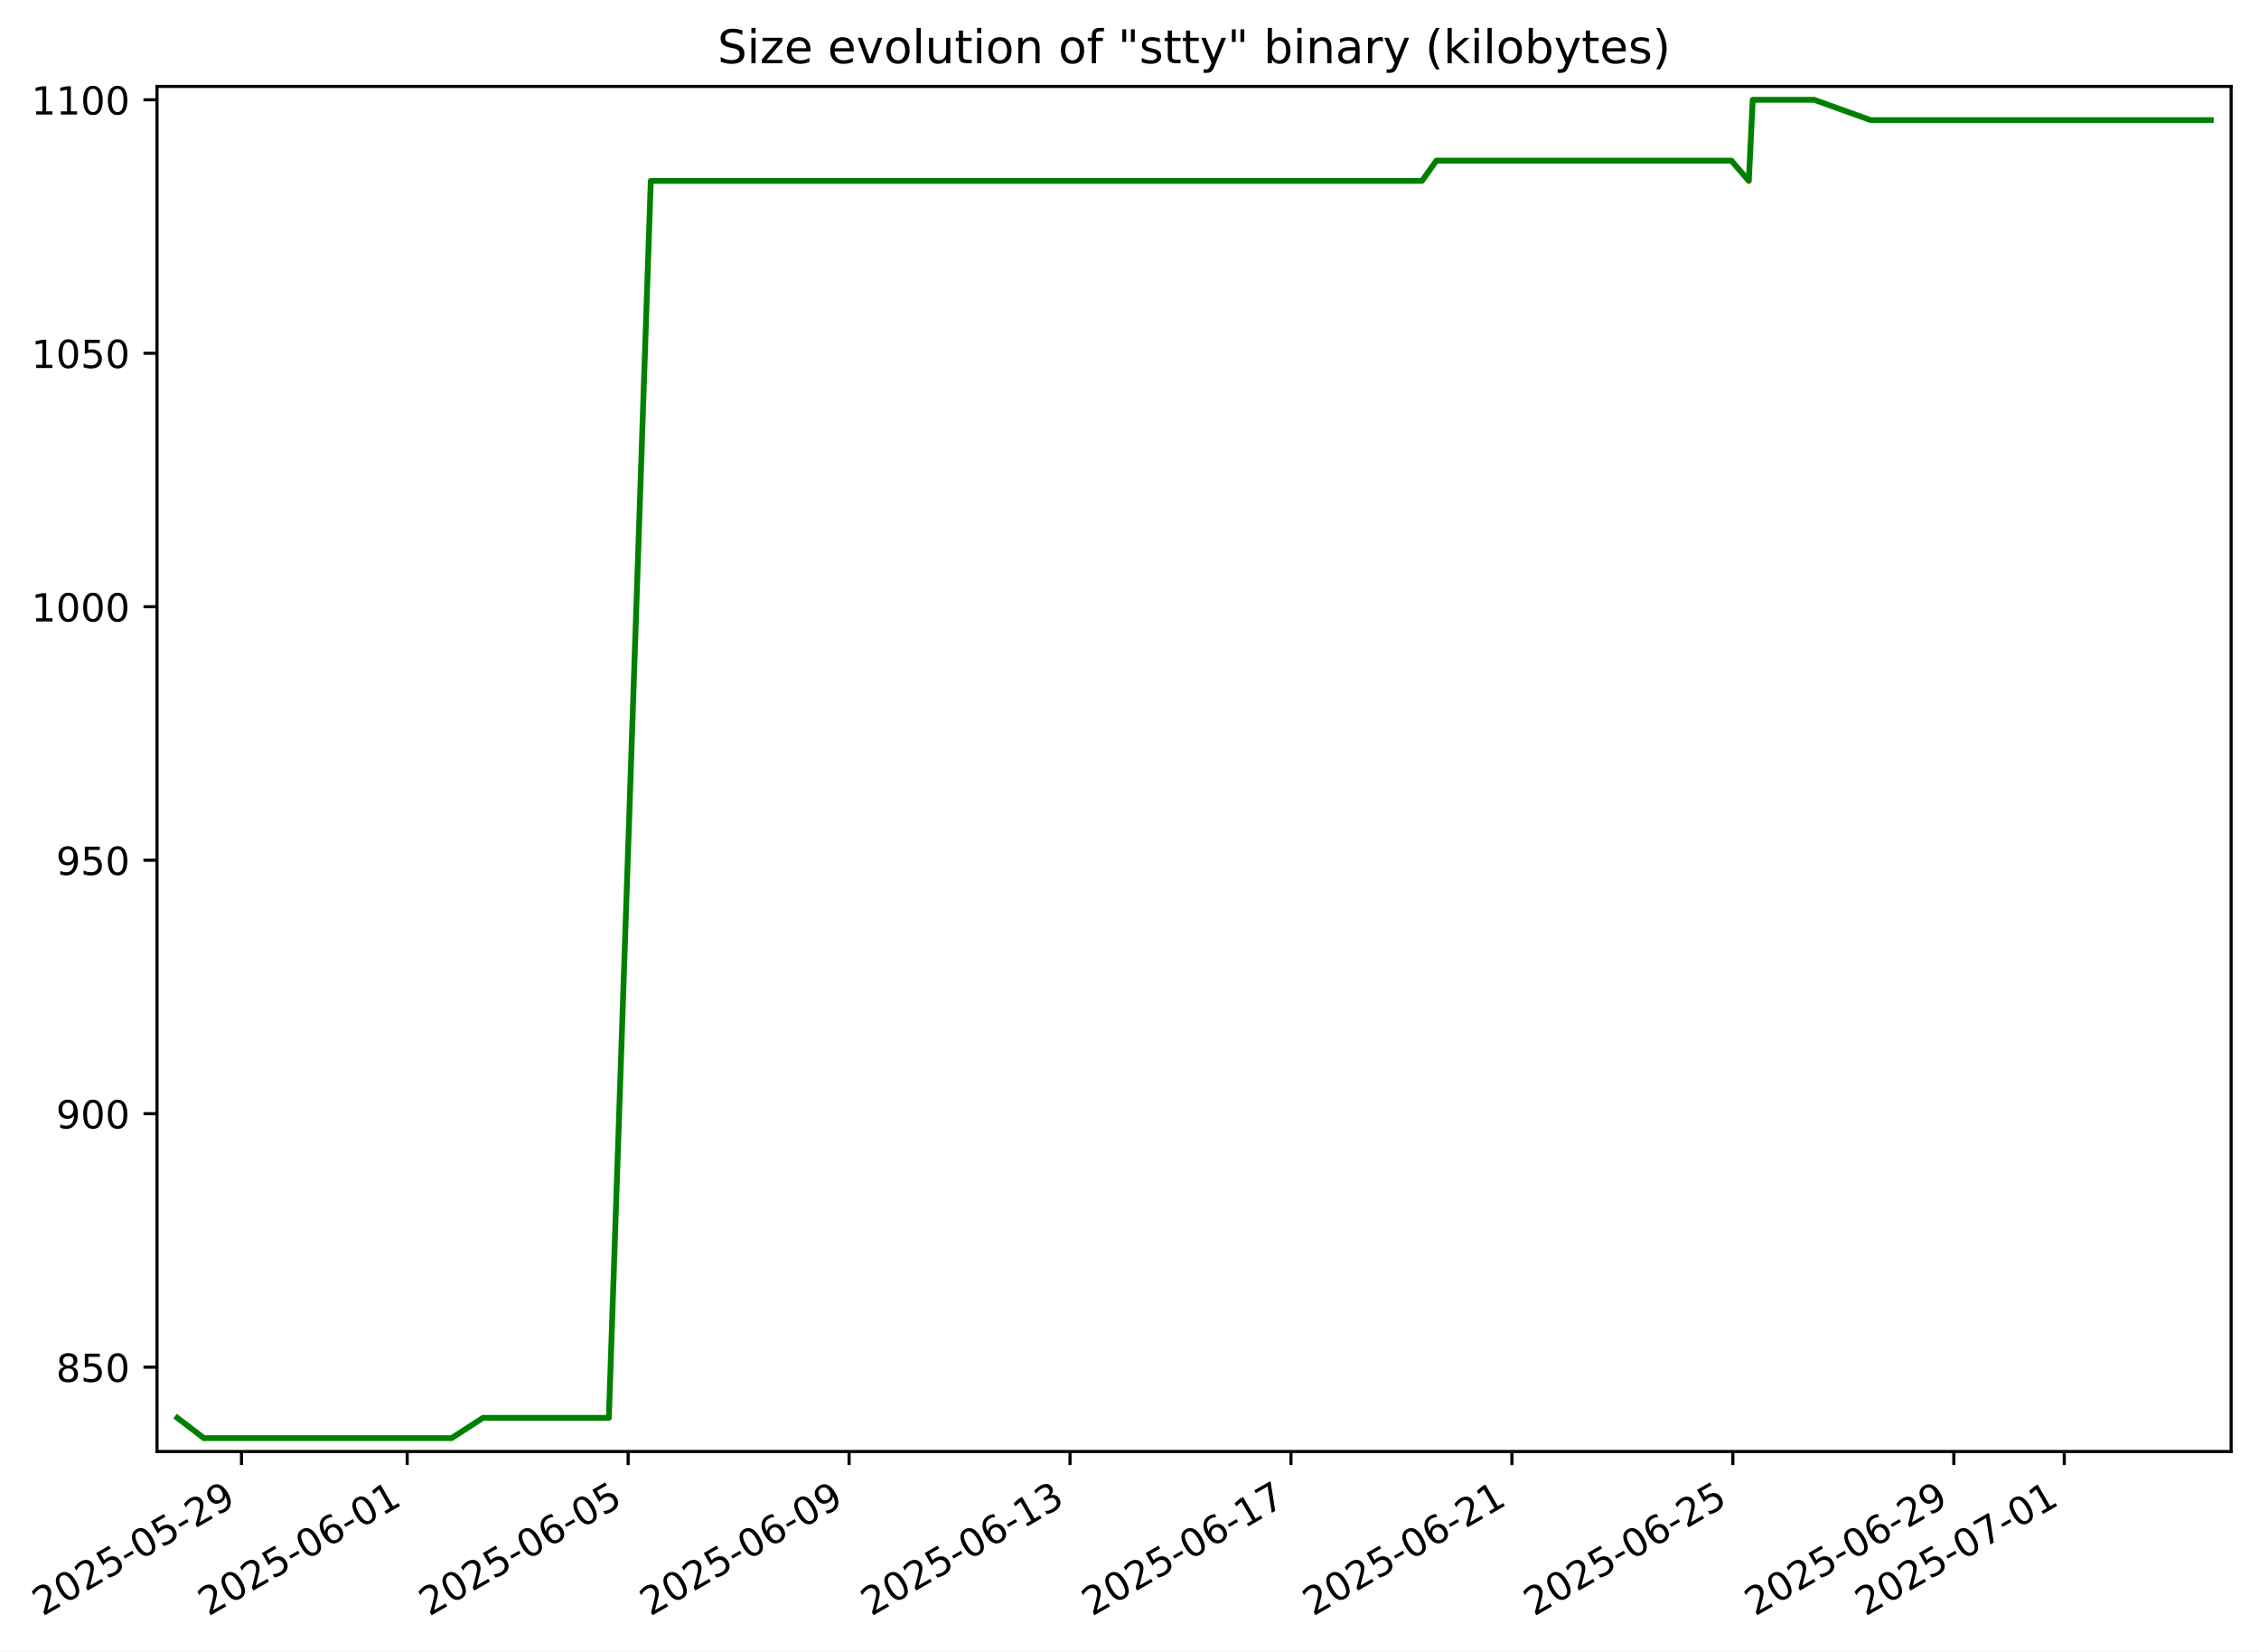
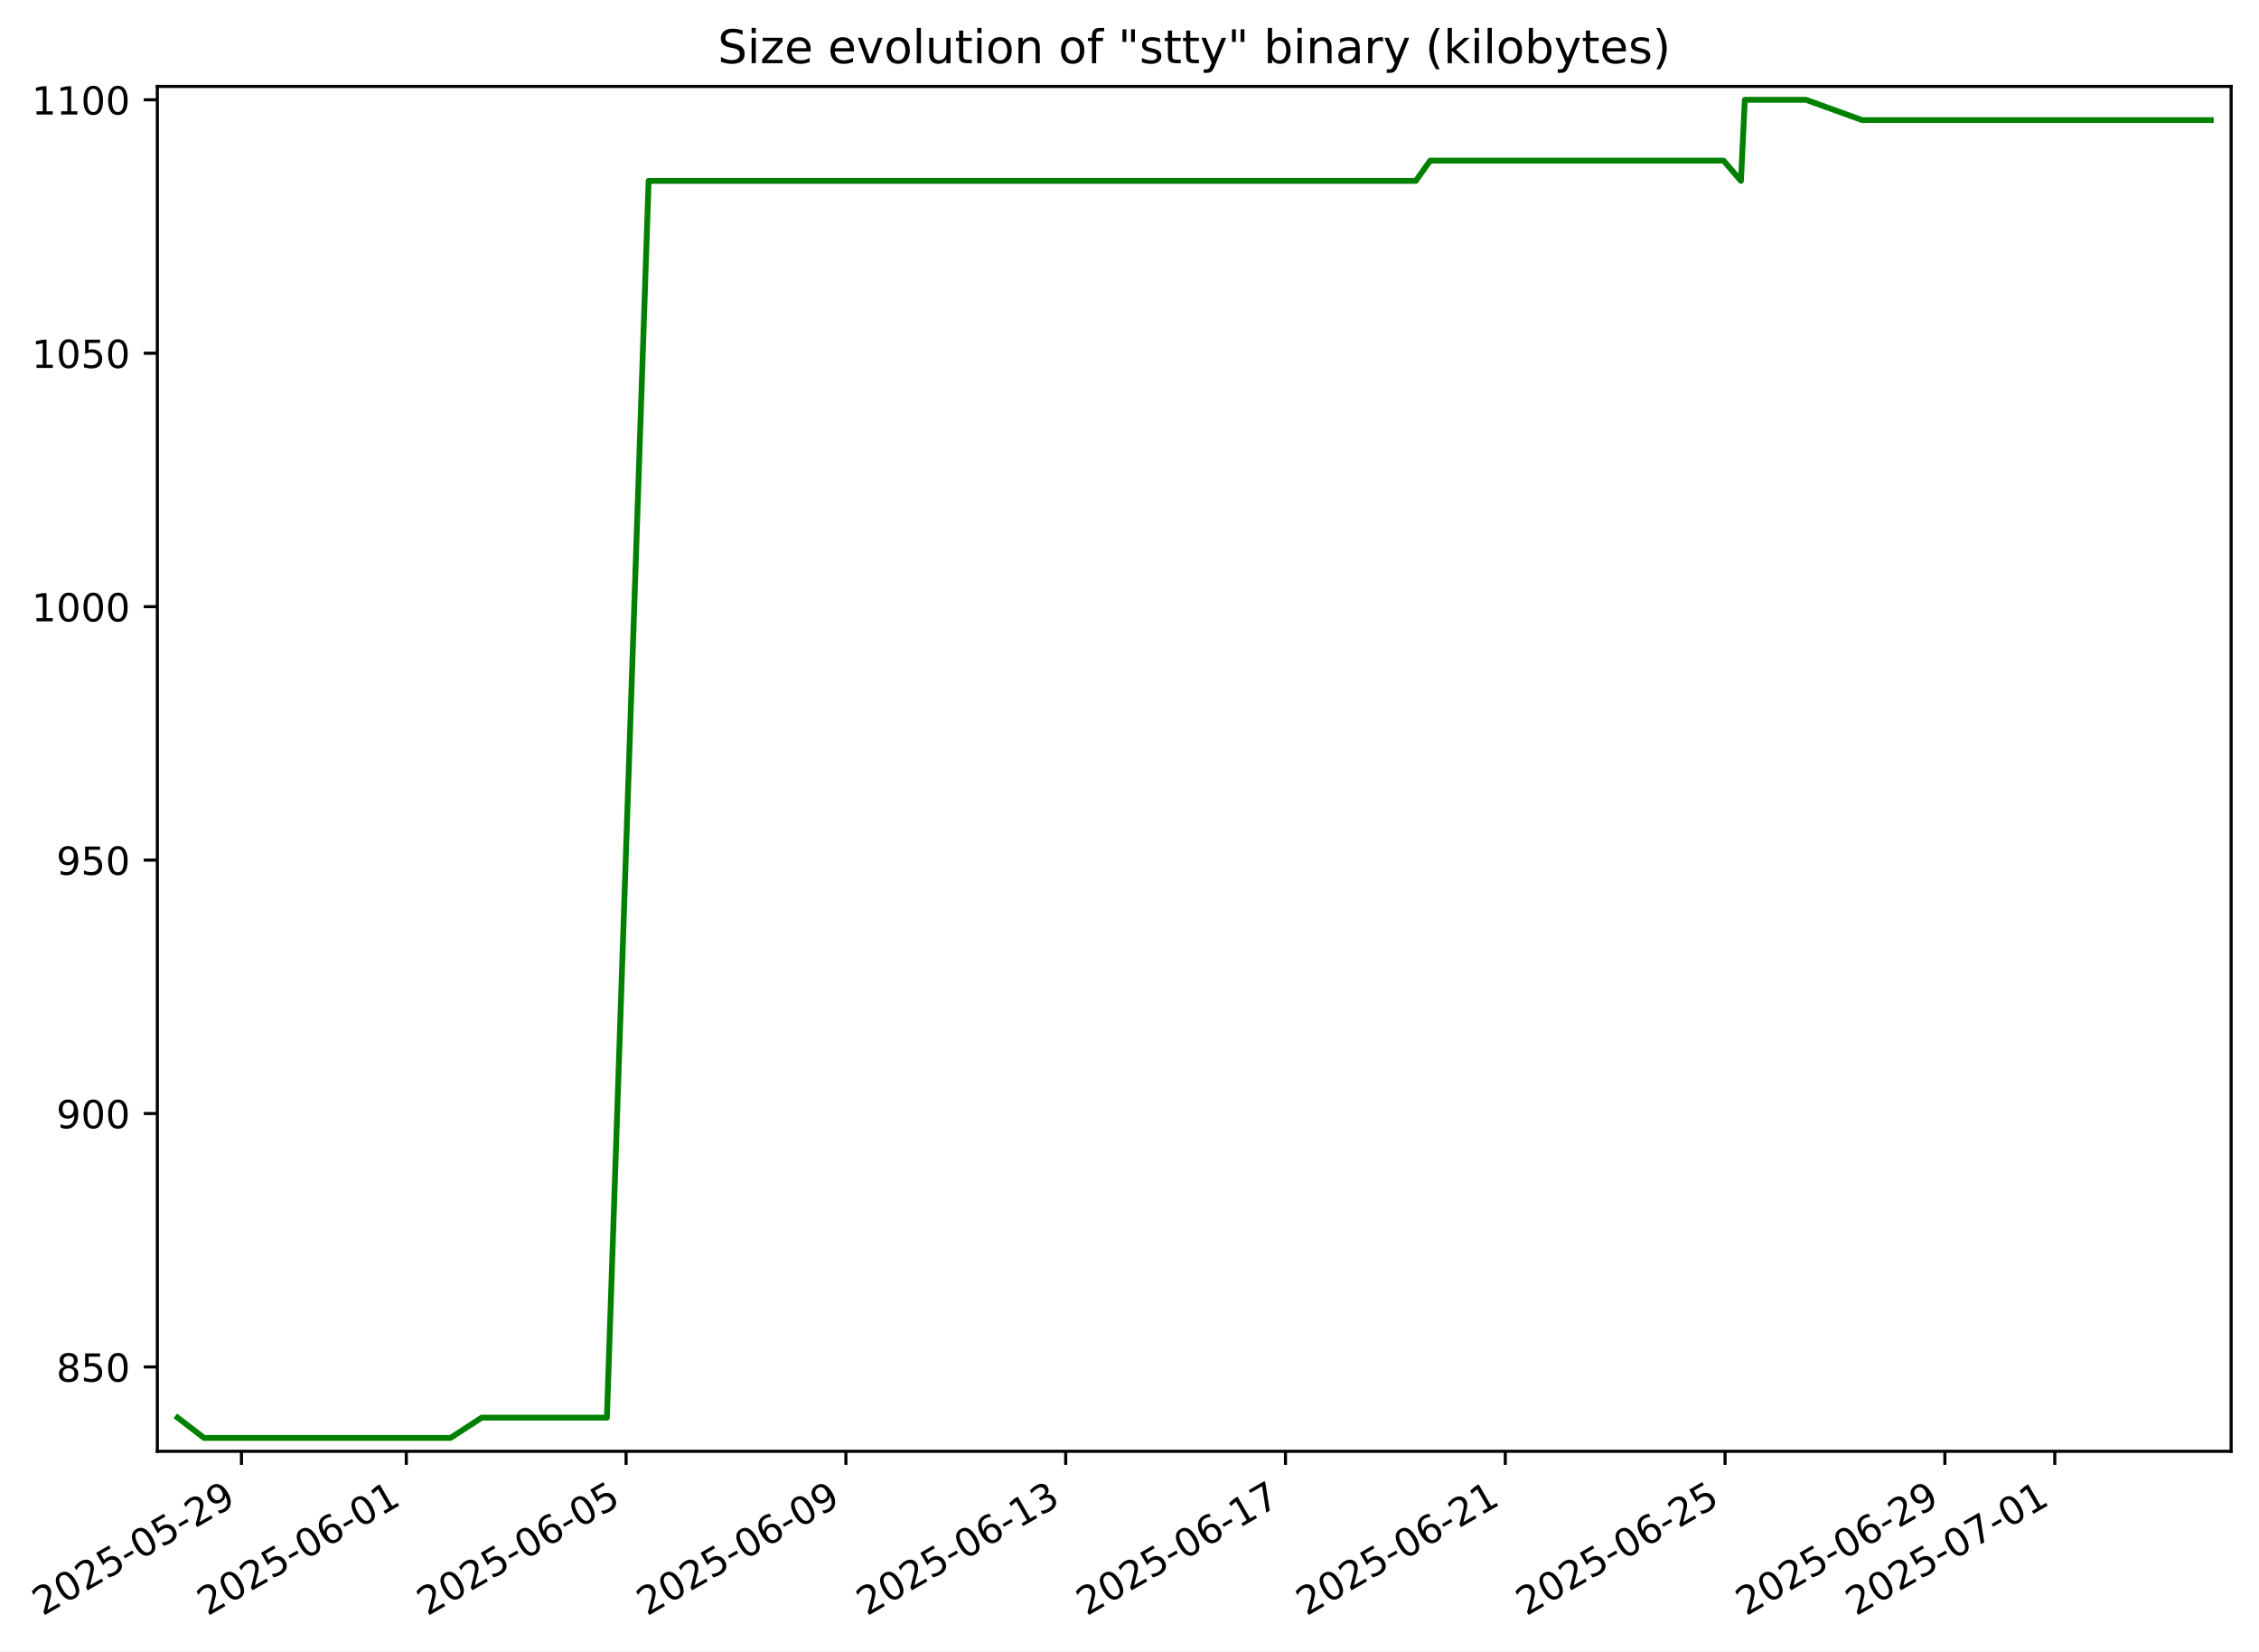
- <svg xmlns="http://www.w3.org/2000/svg" xmlns:xlink="http://www.w3.org/1999/xlink" width="583.433pt" height="426.469pt" viewBox="0 0 583.433 426.469" version="1.1">
+ <svg xmlns="http://www.w3.org/2000/svg" xmlns:xlink="http://www.w3.org/1999/xlink" width="583.517pt" height="426.469pt" viewBox="0 0 583.517 426.469" version="1.1">
  <defs>
    <style type="text/css">*{stroke-linejoin: round; stroke-linecap: butt}</style>
  </defs>
  <g id="figure_1">
    <g id="patch_1">
-       <path d="M 0 426.469  L 583.433 426.469  L 583.433 0  L 0 0  z " style="fill: #ffffff" />
+       <path d="M 0 426.469  L 583.517 426.469  L 583.517 0  L 0 0  z " style="fill: #ffffff" />
    </g>
    <g id="axes_1">
      <g id="patch_2">
-         <path d="M 40.553 374.83  L 576.233 374.83  L 576.233 22.318  L 40.553 22.318  z " style="fill: #ffffff" />
+         <path d="M 40.637 374.83  L 576.317 374.83  L 576.317 22.318  L 40.637 22.318  z " style="fill: #ffffff" />
      </g>
      <g id="matplotlib.axis_1">
        <g id="xtick_1">
          <g id="line2d_1">
            <defs>
-               <path id="m7b905e5a46" d="M 0 0  L 0 3.5  " style="stroke: #000000; stroke-width: 0.8" />
+               <path id="m28c3a5b67e" d="M 0 0  L 0 3.5  " style="stroke: #000000; stroke-width: 0.8" />
            </defs>
            <g>
-               <use xlink:href="#m7b905e5a46" x="62.369" y="374.83" style="stroke: #000000; stroke-width: 0.8" />
+               <use xlink:href="#m28c3a5b67e" x="62.369" y="374.83" style="stroke: #000000; stroke-width: 0.8" />
            </g>
          </g>
          <g id="text_1">
            <g transform="translate(10.99922 417.4684) rotate(-30) scale(0.1 -0.1)">
              <defs>
                <path id="DejaVuSans-32" d="M 1228 531  L 3431 531  L 3431 0  L 469 0  L 469 531  Q 828 903 1448 1529  Q 2069 2156 2228 2338  Q 2531 2678 2651 2914  Q 2772 3150 2772 3378  Q 2772 3750 2511 3984  Q 2250 4219 1831 4219  Q 1534 4219 1204 4116  Q 875 4013 500 3803  L 500 4441  Q 881 4594 1212 4672  Q 1544 4750 1819 4750  Q 2544 4750 2975 4387  Q 3406 4025 3406 3419  Q 3406 3131 3298 2873  Q 3191 2616 2906 2266  Q 2828 2175 2409 1742  Q 1991 1309 1228 531  z " transform="scale(0.015625)" />
                <path id="DejaVuSans-30" d="M 2034 4250  Q 1547 4250 1301 3770  Q 1056 3291 1056 2328  Q 1056 1369 1301 889  Q 1547 409 2034 409  Q 2525 409 2770 889  Q 3016 1369 3016 2328  Q 3016 3291 2770 3770  Q 2525 4250 2034 4250  z M 2034 4750  Q 2819 4750 3233 4129  Q 3647 3509 3647 2328  Q 3647 1150 3233 529  Q 2819 -91 2034 -91  Q 1250 -91 836 529  Q 422 1150 422 2328  Q 422 3509 836 4129  Q 1250 4750 2034 4750  z " transform="scale(0.015625)" />
                <path id="DejaVuSans-35" d="M 691 4666  L 3169 4666  L 3169 4134  L 1269 4134  L 1269 2991  Q 1406 3038 1543 3061  Q 1681 3084 1819 3084  Q 2600 3084 3056 2656  Q 3513 2228 3513 1497  Q 3513 744 3044 326  Q 2575 -91 1722 -91  Q 1428 -91 1123 -41  Q 819 9 494 109  L 494 744  Q 775 591 1075 516  Q 1375 441 1709 441  Q 2250 441 2565 725  Q 2881 1009 2881 1497  Q 2881 1984 2565 2268  Q 2250 2553 1709 2553  Q 1456 2553 1204 2497  Q 953 2441 691 2322  L 691 4666  z " transform="scale(0.015625)" />
                <path id="DejaVuSans-2d" d="M 313 2009  L 1997 2009  L 1997 1497  L 313 1497  L 313 2009  z " transform="scale(0.015625)" />
                <path id="DejaVuSans-39" d="M 703 97  L 703 672  Q 941 559 1184 500  Q 1428 441 1663 441  Q 2288 441 2617 861  Q 2947 1281 2994 2138  Q 2813 1869 2534 1725  Q 2256 1581 1919 1581  Q 1219 1581 811 2004  Q 403 2428 403 3163  Q 403 3881 828 4315  Q 1253 4750 1959 4750  Q 2769 4750 3195 4129  Q 3622 3509 3622 2328  Q 3622 1225 3098 567  Q 2575 -91 1691 -91  Q 1453 -91 1209 -44  Q 966 3 703 97  z M 1959 2075  Q 2384 2075 2632 2365  Q 2881 2656 2881 3163  Q 2881 3666 2632 3958  Q 2384 4250 1959 4250  Q 1534 4250 1286 3958  Q 1038 3666 1038 3163  Q 1038 2656 1286 2365  Q 1534 2075 1959 2075  z " transform="scale(0.015625)" />
              </defs>
              <use xlink:href="#DejaVuSans-32" />
              <use xlink:href="#DejaVuSans-30" x="63.623" />
              <use xlink:href="#DejaVuSans-32" x="127.246" />
              <use xlink:href="#DejaVuSans-35" x="190.869" />
              <use xlink:href="#DejaVuSans-2d" x="254.492" />
              <use xlink:href="#DejaVuSans-30" x="290.576" />
              <use xlink:href="#DejaVuSans-35" x="354.199" />
              <use xlink:href="#DejaVuSans-2d" x="417.822" />
              <use xlink:href="#DejaVuSans-32" x="453.906" />
              <use xlink:href="#DejaVuSans-39" x="517.529" />
            </g>
          </g>
        </g>
        <g id="xtick_2">
          <g id="line2d_2">
            <g>
-               <use xlink:href="#m7b905e5a46" x="105.166" y="374.83" style="stroke: #000000; stroke-width: 0.8" />
+               <use xlink:href="#m28c3a5b67e" x="104.95" y="374.83" style="stroke: #000000; stroke-width: 0.8" />
            </g>
          </g>
          <g id="text_2">
-             <g transform="translate(53.7969 417.4684) rotate(-30) scale(0.1 -0.1)">
+             <g transform="translate(53.58053 417.4684) rotate(-30) scale(0.1 -0.1)">
              <defs>
                <path id="DejaVuSans-36" d="M 2113 2584  Q 1688 2584 1439 2293  Q 1191 2003 1191 1497  Q 1191 994 1439 701  Q 1688 409 2113 409  Q 2538 409 2786 701  Q 3034 994 3034 1497  Q 3034 2003 2786 2293  Q 2538 2584 2113 2584  z M 3366 4563  L 3366 3988  Q 3128 4100 2886 4159  Q 2644 4219 2406 4219  Q 1781 4219 1451 3797  Q 1122 3375 1075 2522  Q 1259 2794 1537 2939  Q 1816 3084 2150 3084  Q 2853 3084 3261 2657  Q 3669 2231 3669 1497  Q 3669 778 3244 343  Q 2819 -91 2113 -91  Q 1303 -91 875 529  Q 447 1150 447 2328  Q 447 3434 972 4092  Q 1497 4750 2381 4750  Q 2619 4750 2861 4703  Q 3103 4656 3366 4563  z " transform="scale(0.015625)" />
                <path id="DejaVuSans-31" d="M 794 531  L 1825 531  L 1825 4091  L 703 3866  L 703 4441  L 1819 4666  L 2450 4666  L 2450 531  L 3481 531  L 3481 0  L 794 0  L 794 531  z " transform="scale(0.015625)" />
              </defs>
              <use xlink:href="#DejaVuSans-32" />
              <use xlink:href="#DejaVuSans-30" x="63.623" />
              <use xlink:href="#DejaVuSans-32" x="127.246" />
              <use xlink:href="#DejaVuSans-35" x="190.869" />
              <use xlink:href="#DejaVuSans-2d" x="254.492" />
              <use xlink:href="#DejaVuSans-30" x="290.576" />
              <use xlink:href="#DejaVuSans-36" x="354.199" />
              <use xlink:href="#DejaVuSans-2d" x="417.822" />
              <use xlink:href="#DejaVuSans-30" x="453.906" />
              <use xlink:href="#DejaVuSans-31" x="517.529" />
            </g>
          </g>
        </g>
        <g id="xtick_3">
          <g id="line2d_3">
            <g>
-               <use xlink:href="#m7b905e5a46" x="162.23" y="374.83" style="stroke: #000000; stroke-width: 0.8" />
+               <use xlink:href="#m28c3a5b67e" x="161.725" y="374.83" style="stroke: #000000; stroke-width: 0.8" />
            </g>
          </g>
          <g id="text_3">
-             <g transform="translate(110.8605 417.4684) rotate(-30) scale(0.1 -0.1)">
+             <g transform="translate(110.3556 417.4684) rotate(-30) scale(0.1 -0.1)">
              <use xlink:href="#DejaVuSans-32" />
              <use xlink:href="#DejaVuSans-30" x="63.623" />
              <use xlink:href="#DejaVuSans-32" x="127.246" />
              <use xlink:href="#DejaVuSans-35" x="190.869" />
              <use xlink:href="#DejaVuSans-2d" x="254.492" />
              <use xlink:href="#DejaVuSans-30" x="290.576" />
              <use xlink:href="#DejaVuSans-36" x="354.199" />
              <use xlink:href="#DejaVuSans-2d" x="417.822" />
              <use xlink:href="#DejaVuSans-30" x="453.906" />
              <use xlink:href="#DejaVuSans-35" x="517.529" />
            </g>
          </g>
        </g>
        <g id="xtick_4">
          <g id="line2d_4">
            <g>
-               <use xlink:href="#m7b905e5a46" x="219.294" y="374.83" style="stroke: #000000; stroke-width: 0.8" />
+               <use xlink:href="#m28c3a5b67e" x="218.5" y="374.83" style="stroke: #000000; stroke-width: 0.8" />
            </g>
          </g>
          <g id="text_4">
-             <g transform="translate(167.9241 417.4684) rotate(-30) scale(0.1 -0.1)">
+             <g transform="translate(167.1307 417.4684) rotate(-30) scale(0.1 -0.1)">
              <use xlink:href="#DejaVuSans-32" />
              <use xlink:href="#DejaVuSans-30" x="63.623" />
              <use xlink:href="#DejaVuSans-32" x="127.246" />
              <use xlink:href="#DejaVuSans-35" x="190.869" />
              <use xlink:href="#DejaVuSans-2d" x="254.492" />
              <use xlink:href="#DejaVuSans-30" x="290.576" />
              <use xlink:href="#DejaVuSans-36" x="354.199" />
              <use xlink:href="#DejaVuSans-2d" x="417.822" />
              <use xlink:href="#DejaVuSans-30" x="453.906" />
              <use xlink:href="#DejaVuSans-39" x="517.529" />
            </g>
          </g>
        </g>
        <g id="xtick_5">
          <g id="line2d_5">
            <g>
-               <use xlink:href="#m7b905e5a46" x="276.357" y="374.83" style="stroke: #000000; stroke-width: 0.8" />
+               <use xlink:href="#m28c3a5b67e" x="275.275" y="374.83" style="stroke: #000000; stroke-width: 0.8" />
            </g>
          </g>
          <g id="text_5">
-             <g transform="translate(224.9876 417.4684) rotate(-30) scale(0.1 -0.1)">
+             <g transform="translate(223.9058 417.4684) rotate(-30) scale(0.1 -0.1)">
              <defs>
                <path id="DejaVuSans-33" d="M 2597 2516  Q 3050 2419 3304 2112  Q 3559 1806 3559 1356  Q 3559 666 3084 287  Q 2609 -91 1734 -91  Q 1441 -91 1130 -33  Q 819 25 488 141  L 488 750  Q 750 597 1062 519  Q 1375 441 1716 441  Q 2309 441 2620 675  Q 2931 909 2931 1356  Q 2931 1769 2642 2001  Q 2353 2234 1838 2234  L 1294 2234  L 1294 2753  L 1863 2753  Q 2328 2753 2575 2939  Q 2822 3125 2822 3475  Q 2822 3834 2567 4026  Q 2313 4219 1838 4219  Q 1578 4219 1281 4162  Q 984 4106 628 3988  L 628 4550  Q 988 4650 1302 4700  Q 1616 4750 1894 4750  Q 2613 4750 3031 4423  Q 3450 4097 3450 3541  Q 3450 3153 3228 2886  Q 3006 2619 2597 2516  z " transform="scale(0.015625)" />
              </defs>
              <use xlink:href="#DejaVuSans-32" />
              <use xlink:href="#DejaVuSans-30" x="63.623" />
              <use xlink:href="#DejaVuSans-32" x="127.246" />
              <use xlink:href="#DejaVuSans-35" x="190.869" />
              <use xlink:href="#DejaVuSans-2d" x="254.492" />
              <use xlink:href="#DejaVuSans-30" x="290.576" />
              <use xlink:href="#DejaVuSans-36" x="354.199" />
              <use xlink:href="#DejaVuSans-2d" x="417.822" />
              <use xlink:href="#DejaVuSans-31" x="453.906" />
              <use xlink:href="#DejaVuSans-33" x="517.529" />
            </g>
          </g>
        </g>
        <g id="xtick_6">
          <g id="line2d_6">
            <g>
-               <use xlink:href="#m7b905e5a46" x="333.421" y="374.83" style="stroke: #000000; stroke-width: 0.8" />
+               <use xlink:href="#m28c3a5b67e" x="332.05" y="374.83" style="stroke: #000000; stroke-width: 0.8" />
            </g>
          </g>
          <g id="text_6">
-             <g transform="translate(282.0512 417.4684) rotate(-30) scale(0.1 -0.1)">
+             <g transform="translate(280.6809 417.4684) rotate(-30) scale(0.1 -0.1)">
              <defs>
                <path id="DejaVuSans-37" d="M 525 4666  L 3525 4666  L 3525 4397  L 1831 0  L 1172 0  L 2766 4134  L 525 4134  L 525 4666  z " transform="scale(0.015625)" />
              </defs>
              <use xlink:href="#DejaVuSans-32" />
              <use xlink:href="#DejaVuSans-30" x="63.623" />
              <use xlink:href="#DejaVuSans-32" x="127.246" />
              <use xlink:href="#DejaVuSans-35" x="190.869" />
              <use xlink:href="#DejaVuSans-2d" x="254.492" />
              <use xlink:href="#DejaVuSans-30" x="290.576" />
              <use xlink:href="#DejaVuSans-36" x="354.199" />
              <use xlink:href="#DejaVuSans-2d" x="417.822" />
              <use xlink:href="#DejaVuSans-31" x="453.906" />
              <use xlink:href="#DejaVuSans-37" x="517.529" />
            </g>
          </g>
        </g>
        <g id="xtick_7">
          <g id="line2d_7">
            <g>
-               <use xlink:href="#m7b905e5a46" x="390.484" y="374.83" style="stroke: #000000; stroke-width: 0.8" />
+               <use xlink:href="#m28c3a5b67e" x="388.825" y="374.83" style="stroke: #000000; stroke-width: 0.8" />
            </g>
          </g>
          <g id="text_7">
-             <g transform="translate(339.1148 417.4684) rotate(-30) scale(0.1 -0.1)">
+             <g transform="translate(337.456 417.4684) rotate(-30) scale(0.1 -0.1)">
              <use xlink:href="#DejaVuSans-32" />
              <use xlink:href="#DejaVuSans-30" x="63.623" />
              <use xlink:href="#DejaVuSans-32" x="127.246" />
              <use xlink:href="#DejaVuSans-35" x="190.869" />
              <use xlink:href="#DejaVuSans-2d" x="254.492" />
              <use xlink:href="#DejaVuSans-30" x="290.576" />
              <use xlink:href="#DejaVuSans-36" x="354.199" />
              <use xlink:href="#DejaVuSans-2d" x="417.822" />
              <use xlink:href="#DejaVuSans-32" x="453.906" />
              <use xlink:href="#DejaVuSans-31" x="517.529" />
            </g>
          </g>
        </g>
        <g id="xtick_8">
          <g id="line2d_8">
            <g>
-               <use xlink:href="#m7b905e5a46" x="447.548" y="374.83" style="stroke: #000000; stroke-width: 0.8" />
+               <use xlink:href="#m28c3a5b67e" x="445.601" y="374.83" style="stroke: #000000; stroke-width: 0.8" />
            </g>
          </g>
          <g id="text_8">
-             <g transform="translate(396.1784 417.4684) rotate(-30) scale(0.1 -0.1)">
+             <g transform="translate(394.2311 417.4684) rotate(-30) scale(0.1 -0.1)">
              <use xlink:href="#DejaVuSans-32" />
              <use xlink:href="#DejaVuSans-30" x="63.623" />
              <use xlink:href="#DejaVuSans-32" x="127.246" />
              <use xlink:href="#DejaVuSans-35" x="190.869" />
              <use xlink:href="#DejaVuSans-2d" x="254.492" />
              <use xlink:href="#DejaVuSans-30" x="290.576" />
              <use xlink:href="#DejaVuSans-36" x="354.199" />
              <use xlink:href="#DejaVuSans-2d" x="417.822" />
              <use xlink:href="#DejaVuSans-32" x="453.906" />
              <use xlink:href="#DejaVuSans-35" x="517.529" />
            </g>
          </g>
        </g>
        <g id="xtick_9">
          <g id="line2d_9">
            <g>
-               <use xlink:href="#m7b905e5a46" x="504.611" y="374.83" style="stroke: #000000; stroke-width: 0.8" />
+               <use xlink:href="#m28c3a5b67e" x="502.376" y="374.83" style="stroke: #000000; stroke-width: 0.8" />
            </g>
          </g>
          <g id="text_9">
-             <g transform="translate(453.242 417.4684) rotate(-30) scale(0.1 -0.1)">
+             <g transform="translate(451.0062 417.4684) rotate(-30) scale(0.1 -0.1)">
              <use xlink:href="#DejaVuSans-32" />
              <use xlink:href="#DejaVuSans-30" x="63.623" />
              <use xlink:href="#DejaVuSans-32" x="127.246" />
              <use xlink:href="#DejaVuSans-35" x="190.869" />
              <use xlink:href="#DejaVuSans-2d" x="254.492" />
              <use xlink:href="#DejaVuSans-30" x="290.576" />
              <use xlink:href="#DejaVuSans-36" x="354.199" />
              <use xlink:href="#DejaVuSans-2d" x="417.822" />
              <use xlink:href="#DejaVuSans-32" x="453.906" />
              <use xlink:href="#DejaVuSans-39" x="517.529" />
            </g>
          </g>
        </g>
        <g id="xtick_10">
          <g id="line2d_10">
            <g>
-               <use xlink:href="#m7b905e5a46" x="533.143" y="374.83" style="stroke: #000000; stroke-width: 0.8" />
+               <use xlink:href="#m28c3a5b67e" x="530.763" y="374.83" style="stroke: #000000; stroke-width: 0.8" />
            </g>
          </g>
          <g id="text_10">
-             <g transform="translate(481.7738 417.4684) rotate(-30) scale(0.1 -0.1)">
+             <g transform="translate(479.3937 417.4684) rotate(-30) scale(0.1 -0.1)">
              <use xlink:href="#DejaVuSans-32" />
              <use xlink:href="#DejaVuSans-30" x="63.623" />
              <use xlink:href="#DejaVuSans-32" x="127.246" />
              <use xlink:href="#DejaVuSans-35" x="190.869" />
              <use xlink:href="#DejaVuSans-2d" x="254.492" />
              <use xlink:href="#DejaVuSans-30" x="290.576" />
              <use xlink:href="#DejaVuSans-37" x="354.199" />
              <use xlink:href="#DejaVuSans-2d" x="417.822" />
              <use xlink:href="#DejaVuSans-30" x="453.906" />
              <use xlink:href="#DejaVuSans-31" x="517.529" />
            </g>
          </g>
        </g>
      </g>
      <g id="matplotlib.axis_2">
        <g id="ytick_1">
          <g id="line2d_11">
            <defs>
-               <path id="me50eb61796" d="M 0 0  L -3.5 0  " style="stroke: #000000; stroke-width: 0.8" />
+               <path id="m28e85e6917" d="M 0 0  L -3.5 0  " style="stroke: #000000; stroke-width: 0.8" />
            </defs>
            <g>
-               <use xlink:href="#me50eb61796" x="40.553" y="353.047" style="stroke: #000000; stroke-width: 0.8" />
+               <use xlink:href="#m28e85e6917" x="40.637" y="353.047" style="stroke: #000000; stroke-width: 0.8" />
            </g>
          </g>
          <g id="text_11">
-             <g transform="translate(14.46561 356.8461) scale(0.1 -0.1)">
+             <g transform="translate(14.54935 356.8461) scale(0.1 -0.1)">
              <defs>
                <path id="DejaVuSans-38" d="M 2034 2216  Q 1584 2216 1326 1975  Q 1069 1734 1069 1313  Q 1069 891 1326 650  Q 1584 409 2034 409  Q 2484 409 2743 651  Q 3003 894 3003 1313  Q 3003 1734 2745 1975  Q 2488 2216 2034 2216  z M 1403 2484  Q 997 2584 770 2862  Q 544 3141 544 3541  Q 544 4100 942 4425  Q 1341 4750 2034 4750  Q 2731 4750 3128 4425  Q 3525 4100 3525 3541  Q 3525 3141 3298 2862  Q 3072 2584 2669 2484  Q 3125 2378 3379 2068  Q 3634 1759 3634 1313  Q 3634 634 3220 271  Q 2806 -91 2034 -91  Q 1263 -91 848 271  Q 434 634 434 1313  Q 434 1759 690 2068  Q 947 2378 1403 2484  z M 1172 3481  Q 1172 3119 1398 2916  Q 1625 2713 2034 2713  Q 2441 2713 2670 2916  Q 2900 3119 2900 3481  Q 2900 3844 2670 4047  Q 2441 4250 2034 4250  Q 1625 4250 1398 4047  Q 1172 3844 1172 3481  z " transform="scale(0.015625)" />
              </defs>
              <use xlink:href="#DejaVuSans-38" />
              <use xlink:href="#DejaVuSans-35" x="63.623" />
              <use xlink:href="#DejaVuSans-30" x="127.246" />
            </g>
          </g>
        </g>
        <g id="ytick_2">
          <g id="line2d_12">
            <g>
-               <use xlink:href="#me50eb61796" x="40.553" y="287.592" style="stroke: #000000; stroke-width: 0.8" />
+               <use xlink:href="#m28e85e6917" x="40.637" y="287.592" style="stroke: #000000; stroke-width: 0.8" />
            </g>
          </g>
          <g id="text_12">
-             <g transform="translate(14.46561 291.3915) scale(0.1 -0.1)">
+             <g transform="translate(14.54935 291.3915) scale(0.1 -0.1)">
              <use xlink:href="#DejaVuSans-39" />
              <use xlink:href="#DejaVuSans-30" x="63.623" />
              <use xlink:href="#DejaVuSans-30" x="127.246" />
            </g>
          </g>
        </g>
        <g id="ytick_3">
          <g id="line2d_13">
            <g>
-               <use xlink:href="#me50eb61796" x="40.553" y="222.138" style="stroke: #000000; stroke-width: 0.8" />
+               <use xlink:href="#m28e85e6917" x="40.637" y="222.138" style="stroke: #000000; stroke-width: 0.8" />
            </g>
          </g>
          <g id="text_13">
-             <g transform="translate(14.46561 225.937) scale(0.1 -0.1)">
+             <g transform="translate(14.54935 225.937) scale(0.1 -0.1)">
              <use xlink:href="#DejaVuSans-39" />
              <use xlink:href="#DejaVuSans-35" x="63.623" />
              <use xlink:href="#DejaVuSans-30" x="127.246" />
            </g>
          </g>
        </g>
        <g id="ytick_4">
          <g id="line2d_14">
            <g>
-               <use xlink:href="#me50eb61796" x="40.553" y="156.683" style="stroke: #000000; stroke-width: 0.8" />
+               <use xlink:href="#m28e85e6917" x="40.637" y="156.683" style="stroke: #000000; stroke-width: 0.8" />
            </g>
          </g>
          <g id="text_14">
-             <g transform="translate(8.103111 160.4824) scale(0.1 -0.1)">
+             <g transform="translate(8.186852 160.4824) scale(0.1 -0.1)">
              <use xlink:href="#DejaVuSans-31" />
              <use xlink:href="#DejaVuSans-30" x="63.623" />
              <use xlink:href="#DejaVuSans-30" x="127.246" />
              <use xlink:href="#DejaVuSans-30" x="190.869" />
            </g>
          </g>
        </g>
        <g id="ytick_5">
          <g id="line2d_15">
            <g>
-               <use xlink:href="#me50eb61796" x="40.553" y="91.229" style="stroke: #000000; stroke-width: 0.8" />
+               <use xlink:href="#m28e85e6917" x="40.637" y="91.229" style="stroke: #000000; stroke-width: 0.8" />
            </g>
          </g>
          <g id="text_15">
-             <g transform="translate(8.103111 95.02789) scale(0.1 -0.1)">
+             <g transform="translate(8.186852 95.02789) scale(0.1 -0.1)">
              <use xlink:href="#DejaVuSans-31" />
              <use xlink:href="#DejaVuSans-30" x="63.623" />
              <use xlink:href="#DejaVuSans-35" x="127.246" />
              <use xlink:href="#DejaVuSans-30" x="190.869" />
            </g>
          </g>
        </g>
        <g id="ytick_6">
          <g id="line2d_16">
            <g>
-               <use xlink:href="#me50eb61796" x="40.553" y="25.774" style="stroke: #000000; stroke-width: 0.8" />
+               <use xlink:href="#m28e85e6917" x="40.637" y="25.774" style="stroke: #000000; stroke-width: 0.8" />
            </g>
          </g>
          <g id="text_16">
-             <g transform="translate(8.103111 29.57334) scale(0.1 -0.1)">
+             <g transform="translate(8.186852 29.57334) scale(0.1 -0.1)">
              <use xlink:href="#DejaVuSans-31" />
              <use xlink:href="#DejaVuSans-31" x="63.623" />
              <use xlink:href="#DejaVuSans-30" x="127.246" />
              <use xlink:href="#DejaVuSans-30" x="190.869" />
            </g>
          </g>
        </g>
      </g>
      <g id="line2d_17">
-         <path d="M 45.805 366.138  L 52.658 371.374  L 60.946 371.374  L 70.257 371.374  L 87.779 371.374  L 102.042 371.374  L 110.081 371.374  L 116.642 371.374  L 124.748 366.138  L 126.966 366.138  L 139.05 366.138  L 145.973 366.138  L 151.353 366.138  L 157.247 366.138  L 168.077 46.72  L 172.311 46.72  L 182.337 46.72  L 182.483 46.72  L 201.528 46.72  L 213.038 46.72  L 213.927 46.72  L 227.198 46.72  L 231.4 46.72  L 237.805 46.72  L 255.515 46.72  L 258.11 46.72  L 267.385 46.72  L 274.576 46.72  L 283.05 46.72  L 288.076 46.72  L 298.923 46.72  L 303.824 46.72  L 313.138 46.72  L 313.793 46.72  L 324.056 46.72  L 330.981 46.72  L 337.764 46.72  L 345.943 46.72  L 353.118 46.72  L 367.251 46.72  L 370.978 41.483  L 387.065 41.483  L 395.721 41.483  L 401.163 41.483  L 412.455 41.483  L 427.33 41.483  L 427.535 41.483  L 441.436 41.483  L 447.161 41.483  L 451.668 46.72  L 452.674 25.774  L 460.018 25.774  L 468.545 25.774  L 483.115 31.01  L 490.618 31.01  L 498.133 31.01  L 501.247 31.01  L 512.726 31.01  L 516.698 31.01  L 523.33 31.01  L 525.959 31.01  L 526.679 31.01  L 530.173 31.01  L 538.829 31.01  L 553.012 31.01  L 559.266 31.01  L 567.08 31.01  L 570.981 31.01  " clip-path="url(#pe4a6d234e1)" style="fill: none; stroke: #008000; stroke-width: 1.5; stroke-linecap: square" />
+         <path d="M 45.889 366.138  L 52.707 371.374  L 60.953 371.374  L 70.217 371.374  L 87.65 371.374  L 101.841 371.374  L 109.84 371.374  L 116.368 371.374  L 124.433 366.138  L 126.64 366.138  L 138.663 366.138  L 145.55 366.138  L 150.903 366.138  L 156.768 366.138  L 167.543 46.72  L 171.756 46.72  L 181.731 46.72  L 181.876 46.72  L 200.824 46.72  L 212.277 46.72  L 213.16 46.72  L 226.364 46.72  L 230.546 46.72  L 236.918 46.72  L 254.539 46.72  L 257.121 46.72  L 266.348 46.72  L 273.503 46.72  L 281.935 46.72  L 286.935 46.72  L 297.727 46.72  L 302.603 46.72  L 311.87 46.72  L 312.522 46.72  L 322.733 46.72  L 329.623 46.72  L 336.371 46.72  L 344.509 46.72  L 351.648 46.72  L 365.71 46.72  L 369.418 41.483  L 385.424 41.483  L 394.035 41.483  L 399.45 41.483  L 410.685 41.483  L 425.485 41.483  L 425.688 41.483  L 439.52 41.483  L 445.215 41.483  L 449.7 46.72  L 450.701 25.774  L 458.008 25.774  L 466.491 25.774  L 480.988 31.01  L 488.453 31.01  L 495.93 31.01  L 499.028 31.01  L 510.449 31.01  L 514.401 31.01  L 521 31.01  L 523.615 31.01  L 524.331 31.01  L 527.808 31.01  L 536.42 31.01  L 550.531 31.01  L 556.754 31.01  L 564.529 31.01  L 568.41 31.01  L 571.065 31.01  " clip-path="url(#p776182673f)" style="fill: none; stroke: #008000; stroke-width: 1.5; stroke-linecap: square" />
      </g>
      <g id="patch_3">
-         <path d="M 40.553 374.83  L 40.553 22.318  " style="fill: none; stroke: #000000; stroke-width: 0.8; stroke-linejoin: miter; stroke-linecap: square" />
+         <path d="M 40.637 374.83  L 40.637 22.318  " style="fill: none; stroke: #000000; stroke-width: 0.8; stroke-linejoin: miter; stroke-linecap: square" />
      </g>
      <g id="patch_4">
-         <path d="M 576.233 374.83  L 576.233 22.318  " style="fill: none; stroke: #000000; stroke-width: 0.8; stroke-linejoin: miter; stroke-linecap: square" />
+         <path d="M 576.317 374.83  L 576.317 22.318  " style="fill: none; stroke: #000000; stroke-width: 0.8; stroke-linejoin: miter; stroke-linecap: square" />
      </g>
      <g id="patch_5">
-         <path d="M 40.553 374.83  L 576.233 374.83  " style="fill: none; stroke: #000000; stroke-width: 0.8; stroke-linejoin: miter; stroke-linecap: square" />
+         <path d="M 40.637 374.83  L 576.317 374.83  " style="fill: none; stroke: #000000; stroke-width: 0.8; stroke-linejoin: miter; stroke-linecap: square" />
      </g>
      <g id="patch_6">
-         <path d="M 40.553 22.318  L 576.233 22.318  " style="fill: none; stroke: #000000; stroke-width: 0.8; stroke-linejoin: miter; stroke-linecap: square" />
+         <path d="M 40.637 22.318  L 576.317 22.318  " style="fill: none; stroke: #000000; stroke-width: 0.8; stroke-linejoin: miter; stroke-linecap: square" />
      </g>
      <g id="text_17">
-         <g transform="translate(185.3162 16.31812) scale(0.12 -0.12)">
+         <g transform="translate(185.4 16.31812) scale(0.12 -0.12)">
          <defs>
            <path id="DejaVuSans-53" d="M 3425 4513  L 3425 3897  Q 3066 4069 2747 4153  Q 2428 4238 2131 4238  Q 1616 4238 1336 4038  Q 1056 3838 1056 3469  Q 1056 3159 1242 3001  Q 1428 2844 1947 2747  L 2328 2669  Q 3034 2534 3370 2195  Q 3706 1856 3706 1288  Q 3706 609 3251 259  Q 2797 -91 1919 -91  Q 1588 -91 1214 -16  Q 841 59 441 206  L 441 856  Q 825 641 1194 531  Q 1563 422 1919 422  Q 2459 422 2753 634  Q 3047 847 3047 1241  Q 3047 1584 2836 1778  Q 2625 1972 2144 2069  L 1759 2144  Q 1053 2284 737 2584  Q 422 2884 422 3419  Q 422 4038 858 4394  Q 1294 4750 2059 4750  Q 2388 4750 2728 4690  Q 3069 4631 3425 4513  z " transform="scale(0.015625)" />
            <path id="DejaVuSans-69" d="M 603 3500  L 1178 3500  L 1178 0  L 603 0  L 603 3500  z M 603 4863  L 1178 4863  L 1178 4134  L 603 4134  L 603 4863  z " transform="scale(0.015625)" />
            <path id="DejaVuSans-7a" d="M 353 3500  L 3084 3500  L 3084 2975  L 922 459  L 3084 459  L 3084 0  L 275 0  L 275 525  L 2438 3041  L 353 3041  L 353 3500  z " transform="scale(0.015625)" />
            <path id="DejaVuSans-65" d="M 3597 1894  L 3597 1613  L 953 1613  Q 991 1019 1311 708  Q 1631 397 2203 397  Q 2534 397 2845 478  Q 3156 559 3463 722  L 3463 178  Q 3153 47 2828 -22  Q 2503 -91 2169 -91  Q 1331 -91 842 396  Q 353 884 353 1716  Q 353 2575 817 3079  Q 1281 3584 2069 3584  Q 2775 3584 3186 3129  Q 3597 2675 3597 1894  z M 3022 2063  Q 3016 2534 2758 2815  Q 2500 3097 2075 3097  Q 1594 3097 1305 2825  Q 1016 2553 972 2059  L 3022 2063  z " transform="scale(0.015625)" />
            <path id="DejaVuSans-20" transform="scale(0.015625)" />
            <path id="DejaVuSans-76" d="M 191 3500  L 800 3500  L 1894 563  L 2988 3500  L 3597 3500  L 2284 0  L 1503 0  L 191 3500  z " transform="scale(0.015625)" />
            <path id="DejaVuSans-6f" d="M 1959 3097  Q 1497 3097 1228 2736  Q 959 2375 959 1747  Q 959 1119 1226 758  Q 1494 397 1959 397  Q 2419 397 2687 759  Q 2956 1122 2956 1747  Q 2956 2369 2687 2733  Q 2419 3097 1959 3097  z M 1959 3584  Q 2709 3584 3137 3096  Q 3566 2609 3566 1747  Q 3566 888 3137 398  Q 2709 -91 1959 -91  Q 1206 -91 779 398  Q 353 888 353 1747  Q 353 2609 779 3096  Q 1206 3584 1959 3584  z " transform="scale(0.015625)" />
            <path id="DejaVuSans-6c" d="M 603 4863  L 1178 4863  L 1178 0  L 603 0  L 603 4863  z " transform="scale(0.015625)" />
            <path id="DejaVuSans-75" d="M 544 1381  L 544 3500  L 1119 3500  L 1119 1403  Q 1119 906 1312 657  Q 1506 409 1894 409  Q 2359 409 2629 706  Q 2900 1003 2900 1516  L 2900 3500  L 3475 3500  L 3475 0  L 2900 0  L 2900 538  Q 2691 219 2414 64  Q 2138 -91 1772 -91  Q 1169 -91 856 284  Q 544 659 544 1381  z M 1991 3584  L 1991 3584  z " transform="scale(0.015625)" />
            <path id="DejaVuSans-74" d="M 1172 4494  L 1172 3500  L 2356 3500  L 2356 3053  L 1172 3053  L 1172 1153  Q 1172 725 1289 603  Q 1406 481 1766 481  L 2356 481  L 2356 0  L 1766 0  Q 1100 0 847 248  Q 594 497 594 1153  L 594 3053  L 172 3053  L 172 3500  L 594 3500  L 594 4494  L 1172 4494  z " transform="scale(0.015625)" />
            <path id="DejaVuSans-6e" d="M 3513 2113  L 3513 0  L 2938 0  L 2938 2094  Q 2938 2591 2744 2837  Q 2550 3084 2163 3084  Q 1697 3084 1428 2787  Q 1159 2491 1159 1978  L 1159 0  L 581 0  L 581 3500  L 1159 3500  L 1159 2956  Q 1366 3272 1645 3428  Q 1925 3584 2291 3584  Q 2894 3584 3203 3211  Q 3513 2838 3513 2113  z " transform="scale(0.015625)" />
            <path id="DejaVuSans-66" d="M 2375 4863  L 2375 4384  L 1825 4384  Q 1516 4384 1395 4259  Q 1275 4134 1275 3809  L 1275 3500  L 2222 3500  L 2222 3053  L 1275 3053  L 1275 0  L 697 0  L 697 3053  L 147 3053  L 147 3500  L 697 3500  L 697 3744  Q 697 4328 969 4595  Q 1241 4863 1831 4863  L 2375 4863  z " transform="scale(0.015625)" />
            <path id="DejaVuSans-22" d="M 1147 4666  L 1147 2931  L 616 2931  L 616 4666  L 1147 4666  z M 2328 4666  L 2328 2931  L 1797 2931  L 1797 4666  L 2328 4666  z " transform="scale(0.015625)" />
            <path id="DejaVuSans-73" d="M 2834 3397  L 2834 2853  Q 2591 2978 2328 3040  Q 2066 3103 1784 3103  Q 1356 3103 1142 2972  Q 928 2841 928 2578  Q 928 2378 1081 2264  Q 1234 2150 1697 2047  L 1894 2003  Q 2506 1872 2764 1633  Q 3022 1394 3022 966  Q 3022 478 2636 193  Q 2250 -91 1575 -91  Q 1294 -91 989 -36  Q 684 19 347 128  L 347 722  Q 666 556 975 473  Q 1284 391 1588 391  Q 1994 391 2212 530  Q 2431 669 2431 922  Q 2431 1156 2273 1281  Q 2116 1406 1581 1522  L 1381 1569  Q 847 1681 609 1914  Q 372 2147 372 2553  Q 372 3047 722 3315  Q 1072 3584 1716 3584  Q 2034 3584 2315 3537  Q 2597 3491 2834 3397  z " transform="scale(0.015625)" />
            <path id="DejaVuSans-79" d="M 2059 -325  Q 1816 -950 1584 -1140  Q 1353 -1331 966 -1331  L 506 -1331  L 506 -850  L 844 -850  Q 1081 -850 1212 -737  Q 1344 -625 1503 -206  L 1606 56  L 191 3500  L 800 3500  L 1894 763  L 2988 3500  L 3597 3500  L 2059 -325  z " transform="scale(0.015625)" />
            <path id="DejaVuSans-62" d="M 3116 1747  Q 3116 2381 2855 2742  Q 2594 3103 2138 3103  Q 1681 3103 1420 2742  Q 1159 2381 1159 1747  Q 1159 1113 1420 752  Q 1681 391 2138 391  Q 2594 391 2855 752  Q 3116 1113 3116 1747  z M 1159 2969  Q 1341 3281 1617 3432  Q 1894 3584 2278 3584  Q 2916 3584 3314 3078  Q 3713 2572 3713 1747  Q 3713 922 3314 415  Q 2916 -91 2278 -91  Q 1894 -91 1617 61  Q 1341 213 1159 525  L 1159 0  L 581 0  L 581 4863  L 1159 4863  L 1159 2969  z " transform="scale(0.015625)" />
            <path id="DejaVuSans-61" d="M 2194 1759  Q 1497 1759 1228 1600  Q 959 1441 959 1056  Q 959 750 1161 570  Q 1363 391 1709 391  Q 2188 391 2477 730  Q 2766 1069 2766 1631  L 2766 1759  L 2194 1759  z M 3341 1997  L 3341 0  L 2766 0  L 2766 531  Q 2569 213 2275 61  Q 1981 -91 1556 -91  Q 1019 -91 701 211  Q 384 513 384 1019  Q 384 1609 779 1909  Q 1175 2209 1959 2209  L 2766 2209  L 2766 2266  Q 2766 2663 2505 2880  Q 2244 3097 1772 3097  Q 1472 3097 1187 3025  Q 903 2953 641 2809  L 641 3341  Q 956 3463 1253 3523  Q 1550 3584 1831 3584  Q 2591 3584 2966 3190  Q 3341 2797 3341 1997  z " transform="scale(0.015625)" />
            <path id="DejaVuSans-72" d="M 2631 2963  Q 2534 3019 2420 3045  Q 2306 3072 2169 3072  Q 1681 3072 1420 2755  Q 1159 2438 1159 1844  L 1159 0  L 581 0  L 581 3500  L 1159 3500  L 1159 2956  Q 1341 3275 1631 3429  Q 1922 3584 2338 3584  Q 2397 3584 2469 3576  Q 2541 3569 2628 3553  L 2631 2963  z " transform="scale(0.015625)" />
            <path id="DejaVuSans-28" d="M 1984 4856  Q 1566 4138 1362 3434  Q 1159 2731 1159 2009  Q 1159 1288 1364 580  Q 1569 -128 1984 -844  L 1484 -844  Q 1016 -109 783 600  Q 550 1309 550 2009  Q 550 2706 781 3412  Q 1013 4119 1484 4856  L 1984 4856  z " transform="scale(0.015625)" />
            <path id="DejaVuSans-6b" d="M 581 4863  L 1159 4863  L 1159 1991  L 2875 3500  L 3609 3500  L 1753 1863  L 3688 0  L 2938 0  L 1159 1709  L 1159 0  L 581 0  L 581 4863  z " transform="scale(0.015625)" />
            <path id="DejaVuSans-29" d="M 513 4856  L 1013 4856  Q 1481 4119 1714 3412  Q 1947 2706 1947 2009  Q 1947 1309 1714 600  Q 1481 -109 1013 -844  L 513 -844  Q 928 -128 1133 580  Q 1338 1288 1338 2009  Q 1338 2731 1133 3434  Q 928 4138 513 4856  z " transform="scale(0.015625)" />
          </defs>
          <use xlink:href="#DejaVuSans-53" />
          <use xlink:href="#DejaVuSans-69" x="63.477" />
          <use xlink:href="#DejaVuSans-7a" x="91.26" />
          <use xlink:href="#DejaVuSans-65" x="143.75" />
          <use xlink:href="#DejaVuSans-20" x="205.273" />
          <use xlink:href="#DejaVuSans-65" x="237.061" />
          <use xlink:href="#DejaVuSans-76" x="298.584" />
          <use xlink:href="#DejaVuSans-6f" x="357.764" />
          <use xlink:href="#DejaVuSans-6c" x="418.945" />
          <use xlink:href="#DejaVuSans-75" x="446.729" />
          <use xlink:href="#DejaVuSans-74" x="510.107" />
          <use xlink:href="#DejaVuSans-69" x="549.316" />
          <use xlink:href="#DejaVuSans-6f" x="577.1" />
          <use xlink:href="#DejaVuSans-6e" x="638.281" />
          <use xlink:href="#DejaVuSans-20" x="701.66" />
          <use xlink:href="#DejaVuSans-6f" x="733.447" />
          <use xlink:href="#DejaVuSans-66" x="794.629" />
          <use xlink:href="#DejaVuSans-20" x="829.834" />
          <use xlink:href="#DejaVuSans-22" x="861.621" />
          <use xlink:href="#DejaVuSans-73" x="907.617" />
          <use xlink:href="#DejaVuSans-74" x="959.717" />
          <use xlink:href="#DejaVuSans-74" x="998.926" />
          <use xlink:href="#DejaVuSans-79" x="1038.135" />
          <use xlink:href="#DejaVuSans-22" x="1097.314" />
          <use xlink:href="#DejaVuSans-20" x="1143.311" />
          <use xlink:href="#DejaVuSans-62" x="1175.098" />
          <use xlink:href="#DejaVuSans-69" x="1238.574" />
          <use xlink:href="#DejaVuSans-6e" x="1266.357" />
          <use xlink:href="#DejaVuSans-61" x="1329.736" />
          <use xlink:href="#DejaVuSans-72" x="1391.016" />
          <use xlink:href="#DejaVuSans-79" x="1432.129" />
          <use xlink:href="#DejaVuSans-20" x="1491.309" />
          <use xlink:href="#DejaVuSans-28" x="1523.096" />
          <use xlink:href="#DejaVuSans-6b" x="1562.109" />
          <use xlink:href="#DejaVuSans-69" x="1620.02" />
          <use xlink:href="#DejaVuSans-6c" x="1647.803" />
          <use xlink:href="#DejaVuSans-6f" x="1675.586" />
          <use xlink:href="#DejaVuSans-62" x="1736.768" />
          <use xlink:href="#DejaVuSans-79" x="1800.244" />
          <use xlink:href="#DejaVuSans-74" x="1859.424" />
          <use xlink:href="#DejaVuSans-65" x="1898.633" />
          <use xlink:href="#DejaVuSans-73" x="1960.156" />
          <use xlink:href="#DejaVuSans-29" x="2012.256" />
        </g>
      </g>
    </g>
  </g>
  <defs>
-     <clipPath id="pe4a6d234e1">
-       <rect x="40.553" y="22.318" width="535.68" height="352.512" />
+     <clipPath id="p776182673f">
+       <rect x="40.637" y="22.318" width="535.68" height="352.512" />
    </clipPath>
  </defs>
</svg>
